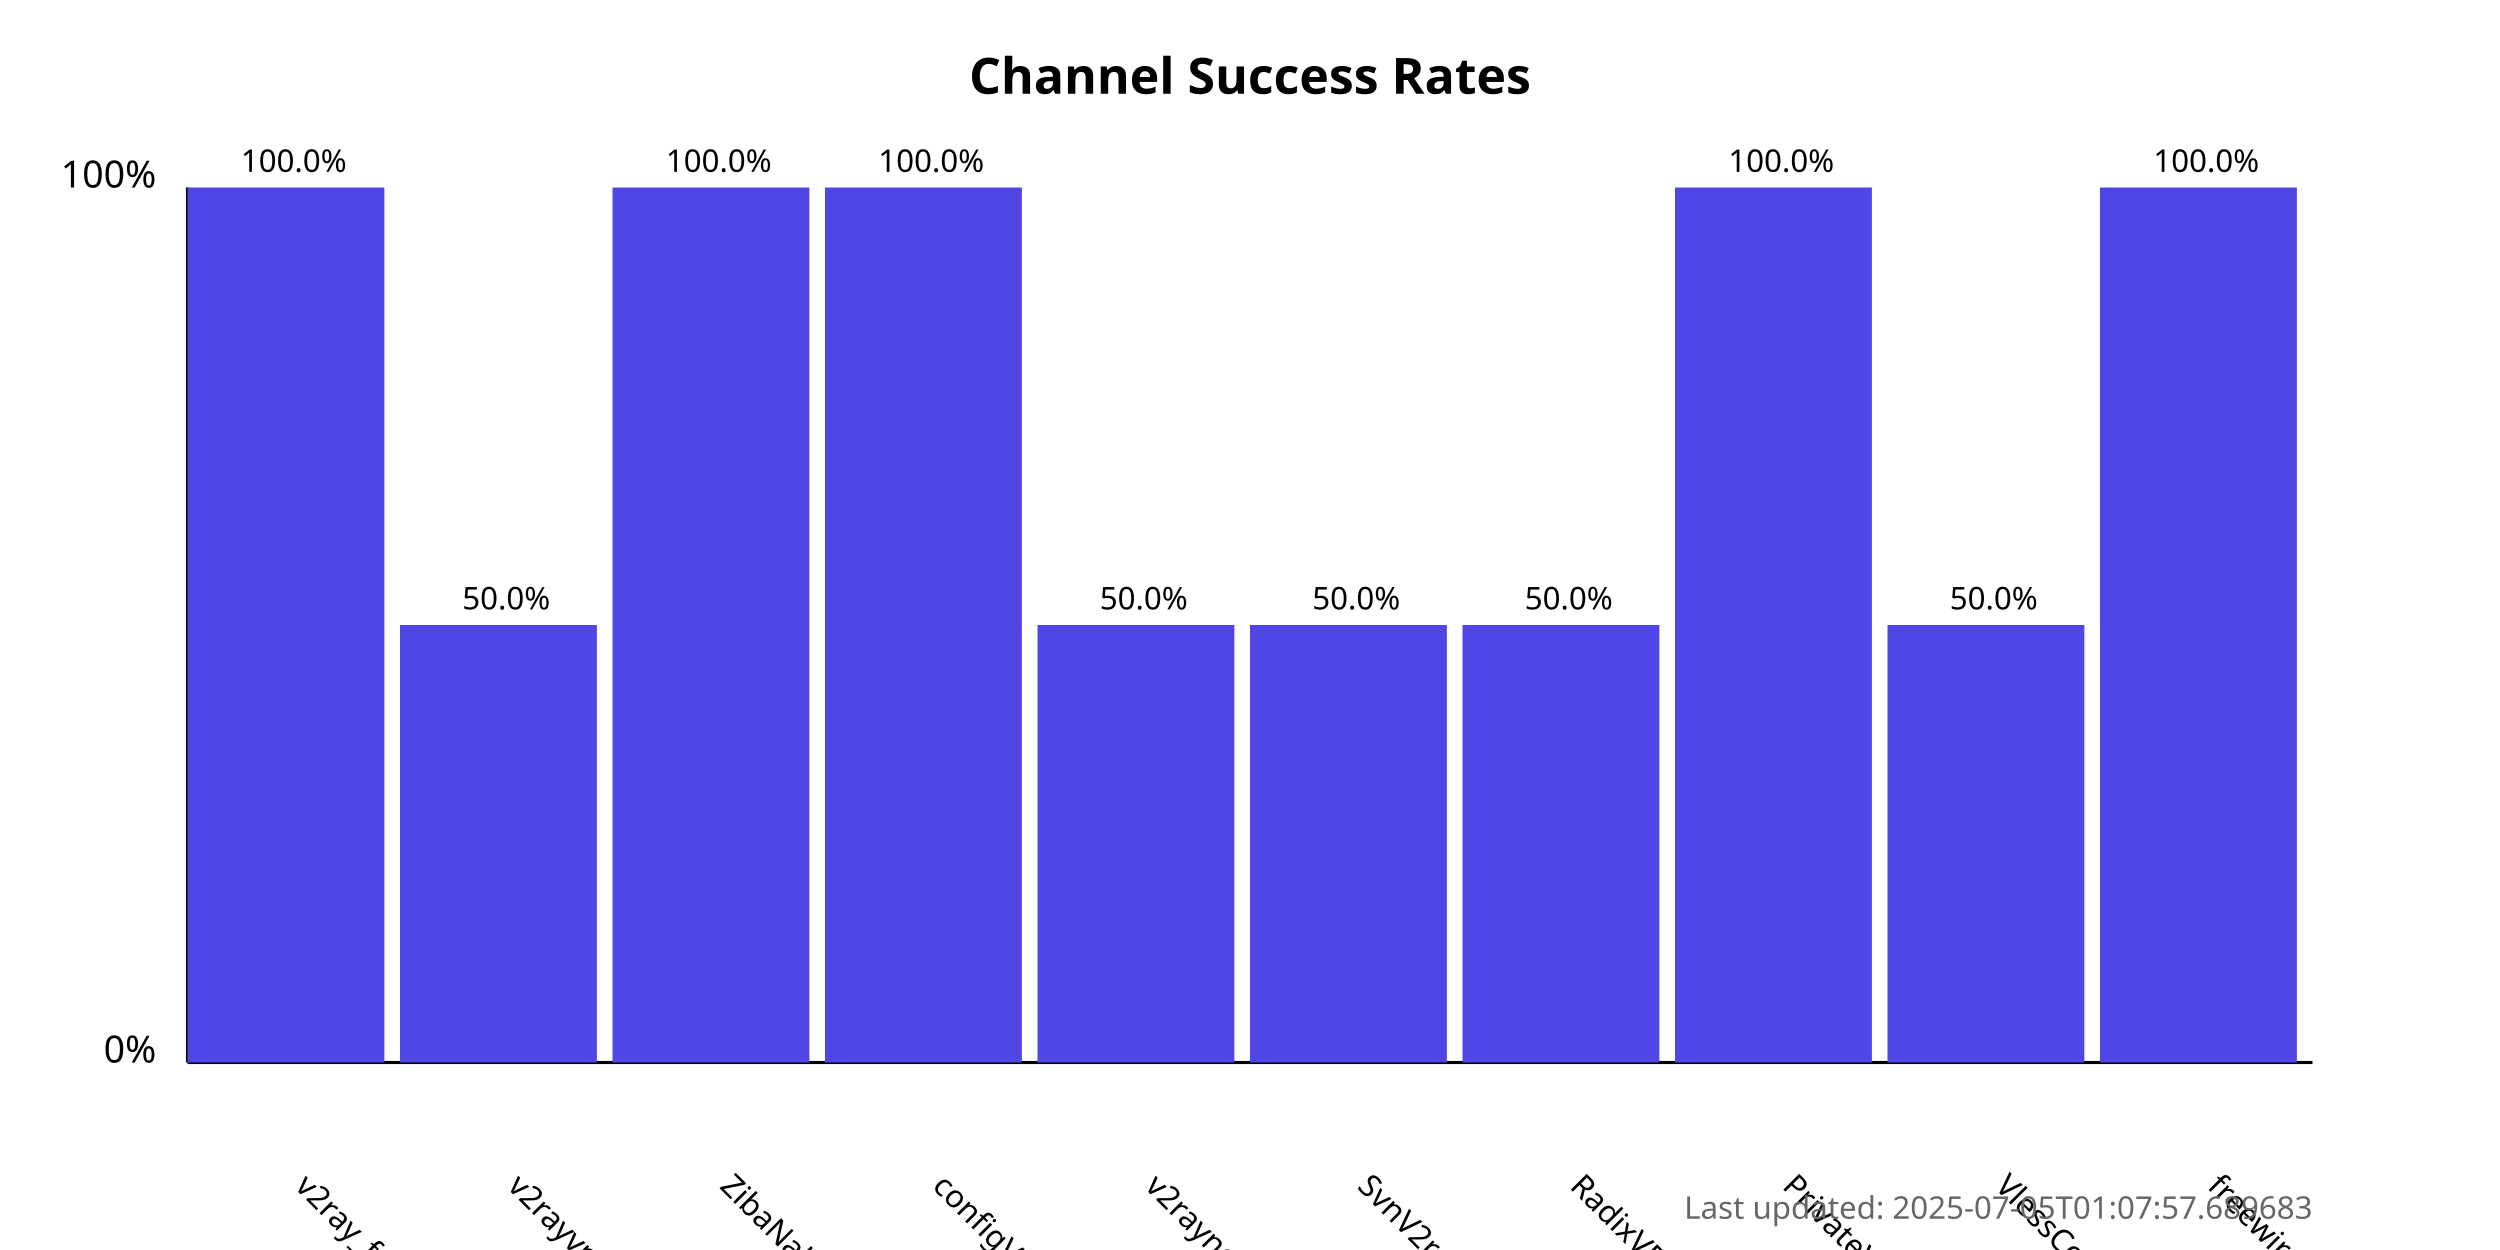
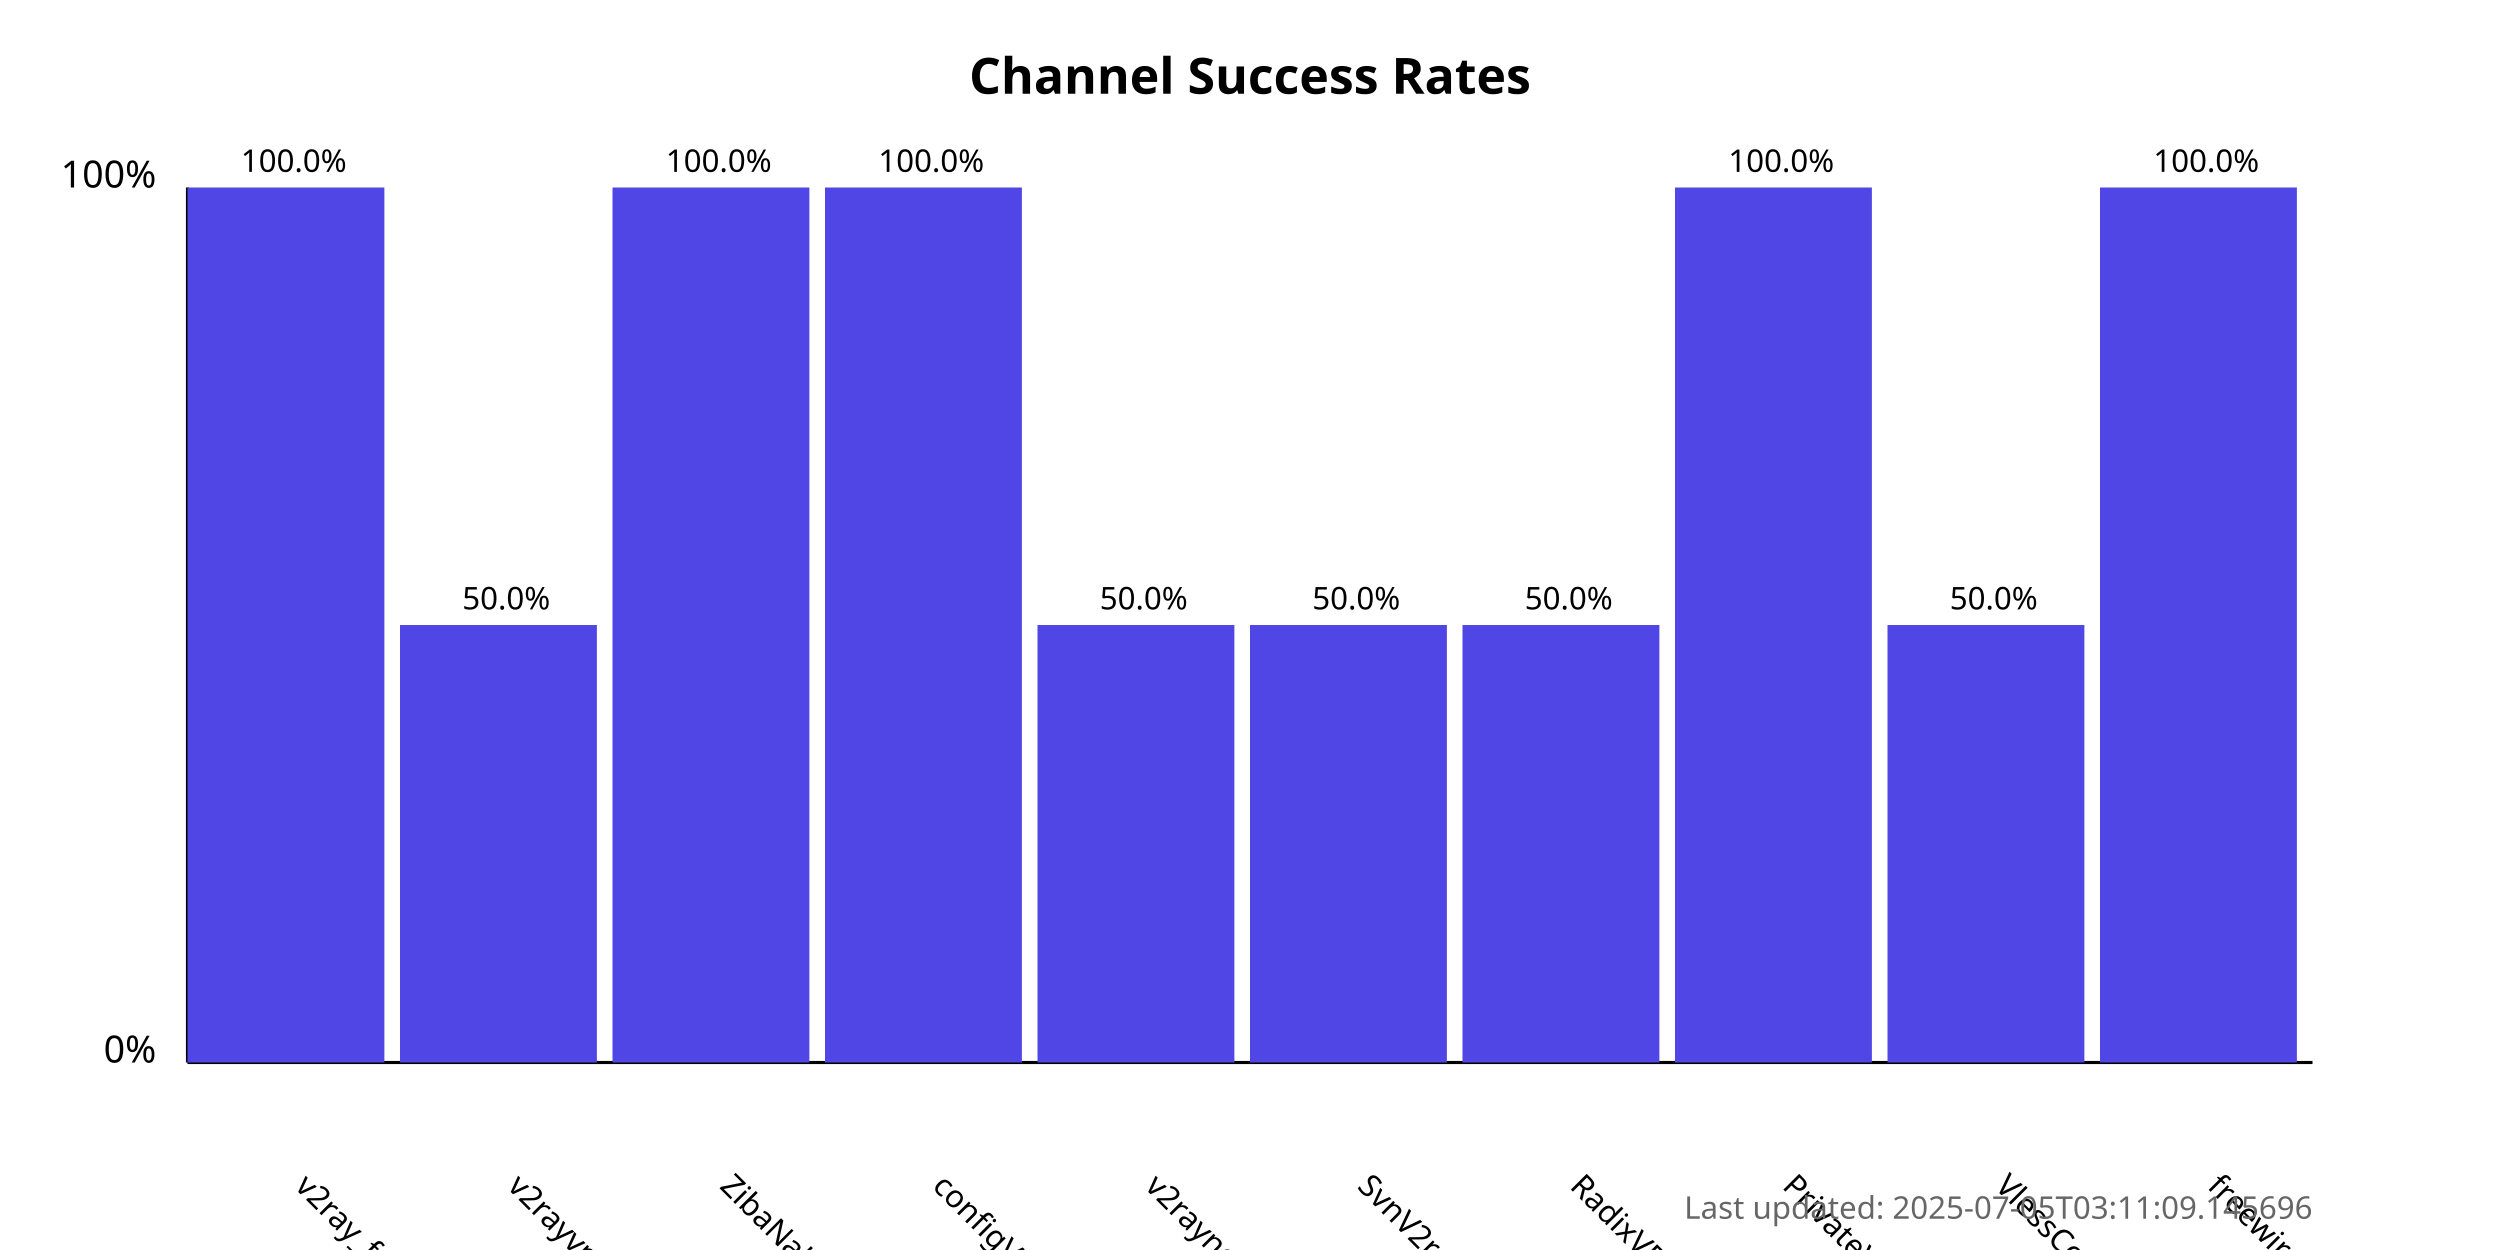
<svg xmlns="http://www.w3.org/2000/svg" width="800" height="400">
  <style>
            .chart-title { font: bold 16px sans-serif; }
            .axis-label { font: 12px sans-serif; }
            .tick-label { font: 10px sans-serif; }
            .bar { fill: #4f46e5; }
            .bar:hover { fill: #6366f1; }
            .timestamp { font: 10px sans-serif; fill: #666; }
        </style>
  <text x="400.0" y="30" text-anchor="middle" class="chart-title">
            Channel Success Rates
        </text>
  <line x1="60" y1="340" x2="60" y2="60" stroke="black" stroke-width="1" />
  <line x1="60" y1="340" x2="740" y2="340" stroke="black" stroke-width="1" />
  <text x="50" y="340" text-anchor="end" class="axis-label">0%</text>
  <text x="50" y="60" text-anchor="end" class="axis-label">100%</text>
  <g>
    <rect x="60" y="60.0" width="63.0" height="280.0" class="bar" />
    <text x="94.0" y="380" transform="rotate(45, 94.0, 380)" text-anchor="start" class="tick-label">
                v2ray_free_conf
            </text>
    <text x="94.0" y="55.0" text-anchor="middle" class="tick-label">
                100.0%
            </text>
  </g>
  <g>
    <rect x="128.0" y="200.0" width="63.0" height="140.0" class="bar" />
    <text x="162.0" y="380" transform="rotate(45, 162.0, 380)" text-anchor="start" class="tick-label">
                v2rayvpno
            </text>
    <text x="162.0" y="195.0" text-anchor="middle" class="tick-label">
                50.0%
            </text>
  </g>
  <g>
    <rect x="196.0" y="60.0" width="63.0" height="280.0" class="bar" />
    <text x="230.0" y="380" transform="rotate(45, 230.0, 380)" text-anchor="start" class="tick-label">
                ZibaNabz
            </text>
    <text x="230.0" y="55.0" text-anchor="middle" class="tick-label">
                100.0%
            </text>
  </g>
  <g>
    <rect x="264.0" y="60.0" width="63.0" height="280.0" class="bar" />
    <text x="298.0" y="380" transform="rotate(45, 298.0, 380)" text-anchor="start" class="tick-label">
                configV2rayForFree
            </text>
    <text x="298.0" y="55.0" text-anchor="middle" class="tick-label">
                100.0%
            </text>
  </g>
  <g>
    <rect x="332.0" y="200.0" width="63.0" height="140.0" class="bar" />
    <text x="366.0" y="380" transform="rotate(45, 366.0, 380)" text-anchor="start" class="tick-label">
                v2rayngvpn
            </text>
    <text x="366.0" y="195.0" text-anchor="middle" class="tick-label">
                50.0%
            </text>
  </g>
  <g>
    <rect x="400.0" y="200.0" width="63.0" height="140.0" class="bar" />
    <text x="434.0" y="380" transform="rotate(45, 434.0, 380)" text-anchor="start" class="tick-label">
                SvnV2ray
            </text>
    <text x="434.0" y="195.0" text-anchor="middle" class="tick-label">
                50.0%
            </text>
  </g>
  <g>
    <rect x="468.0" y="200.0" width="63.0" height="140.0" class="bar" />
    <text x="502.0" y="380" transform="rotate(45, 502.0, 380)" text-anchor="start" class="tick-label">
                RadixVPN
            </text>
    <text x="502.0" y="195.0" text-anchor="middle" class="tick-label">
                50.0%
            </text>
  </g>
  <g>
    <rect x="536.0" y="60.0" width="63.0" height="280.0" class="bar" />
    <text x="570.0" y="380" transform="rotate(45, 570.0, 380)" text-anchor="start" class="tick-label">
                PrivateVPNs
            </text>
    <text x="570.0" y="55.0" text-anchor="middle" class="tick-label">
                100.0%
            </text>
  </g>
  <g>
    <rect x="604.0" y="200.0" width="63.0" height="140.0" class="bar" />
    <text x="638.0" y="380" transform="rotate(45, 638.0, 380)" text-anchor="start" class="tick-label">
                VlessConfig
            </text>
    <text x="638.0" y="195.0" text-anchor="middle" class="tick-label">
                50.0%
            </text>
  </g>
  <g>
    <rect x="672.0" y="60.0" width="63.0" height="280.0" class="bar" />
    <text x="706.0" y="380" transform="rotate(45, 706.0, 380)" text-anchor="start" class="tick-label">
                freewireguard
            </text>
    <text x="706.0" y="55.0" text-anchor="middle" class="tick-label">
                100.0%
            </text>
  </g>
  <text x="740" y="390" text-anchor="end" class="timestamp">
-             Last updated: 2025-07-05T01:07:57.689683
+             Last updated: 2025-07-05T03:11:09.145696
        </text>
</svg>
